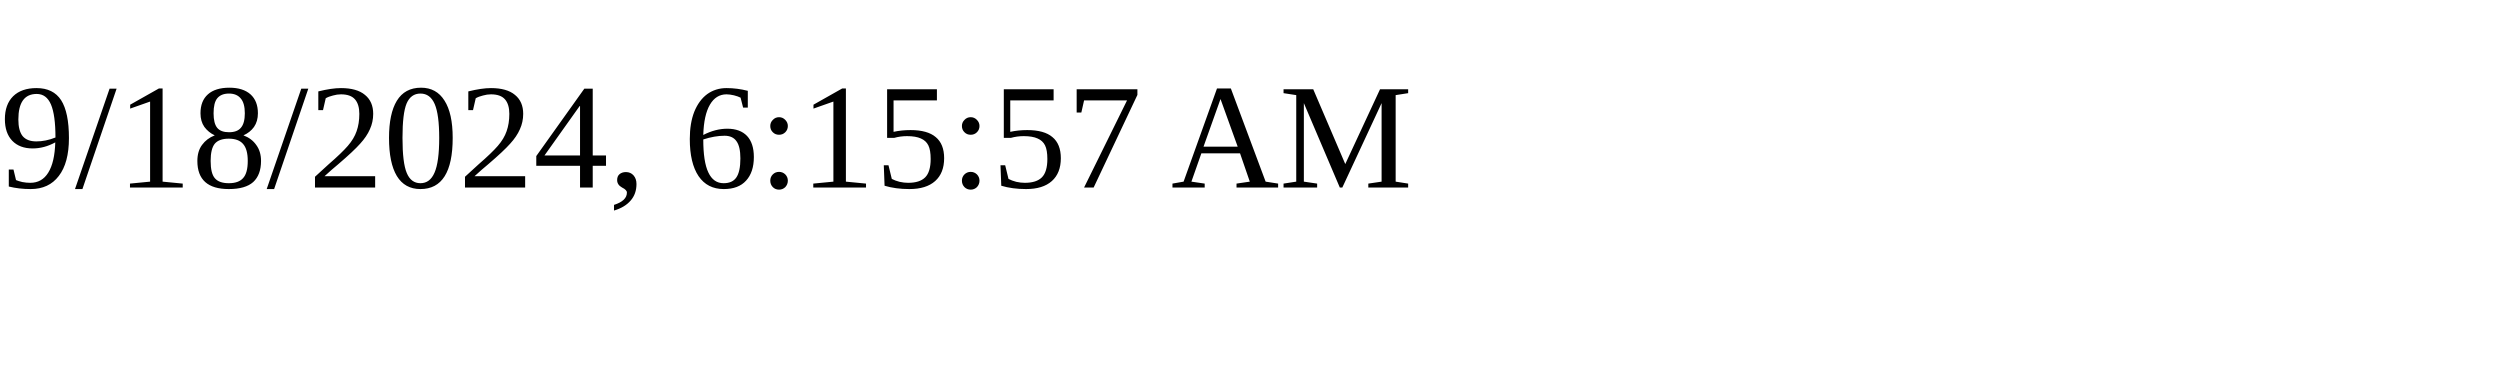
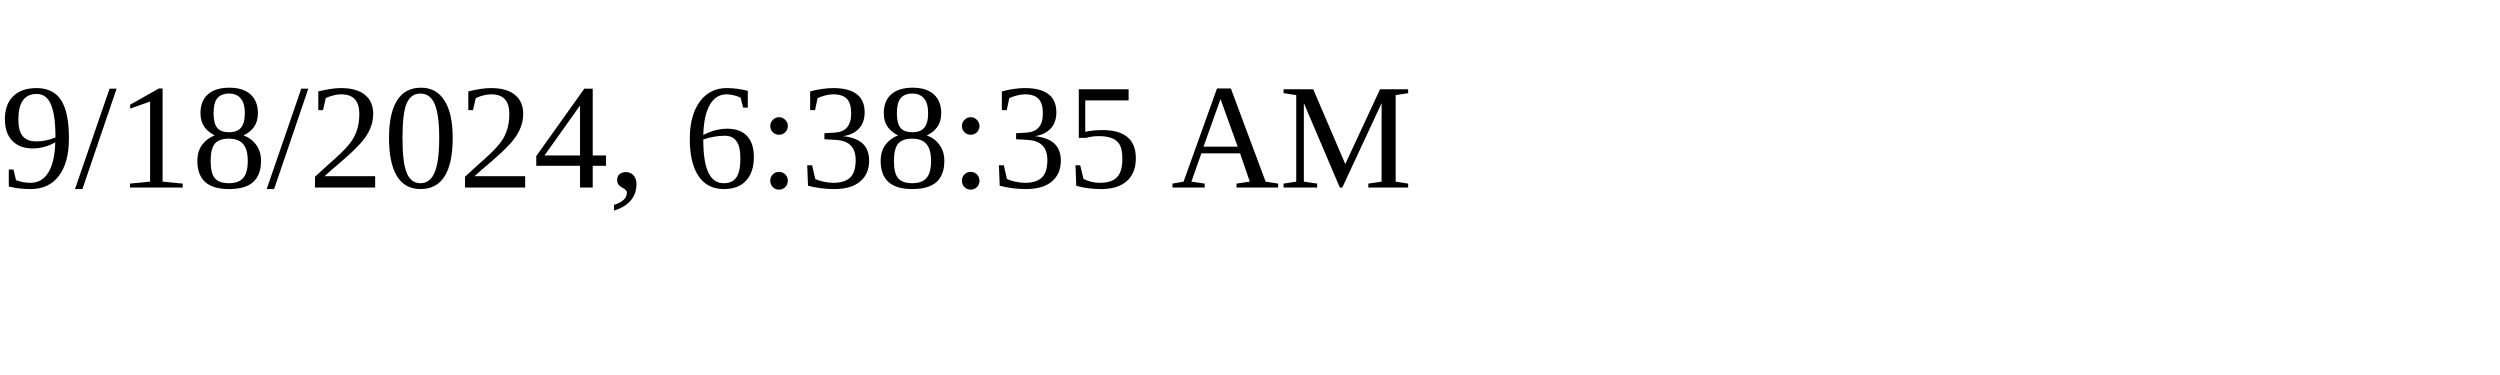
<svg xmlns="http://www.w3.org/2000/svg" height="30" width="200">
-   <text x="0" y="15">9/18/2024, 6:15:57 AM</text>
+   <text x="0" y="15">9/18/2024, 6:38:35 AM</text>
</svg>
